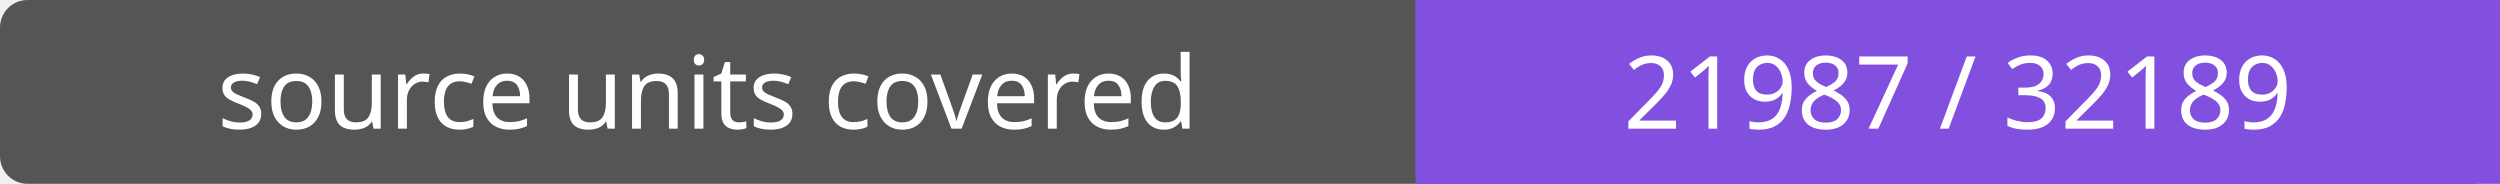
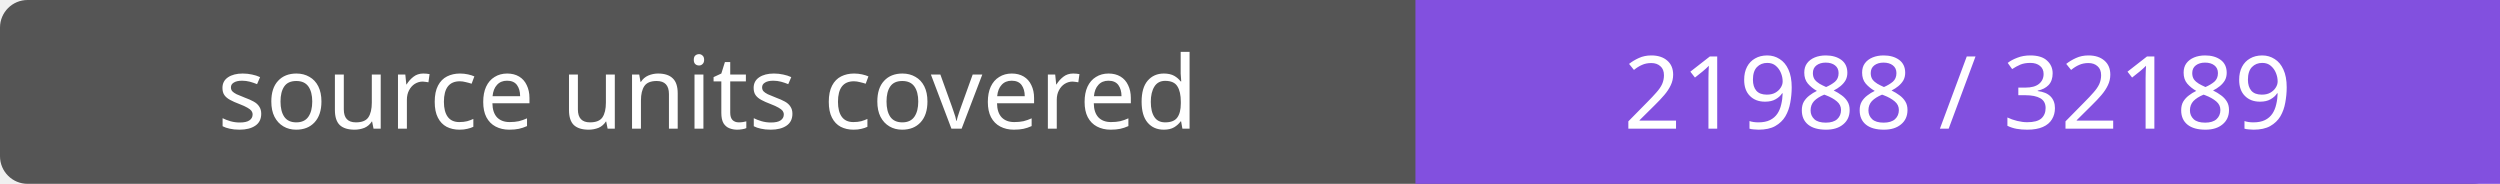
- <svg xmlns="http://www.w3.org/2000/svg" width="272" height="20" role="img" aria-label="source units covered: 21987 / 32189">
+ <svg xmlns="http://www.w3.org/2000/svg" width="272" height="20" role="img" aria-label="source units covered: 21988 / 32189">
  <rect width="272" height="20" rx="3" fill="#555" />
  <path fill="#8250df" d="M154 0h118v20H154z" />
  <g fill="#fff" text-anchor="middle" font-family="Verdana,sans-serif" font-size="11">
    <text x="77.0" y="14">source units covered</text>
-     <text x="213.0" y="14">21987 / 32189</text>
+     <text x="213.0" y="14">21988 / 32189</text>
  </g>
</svg>
